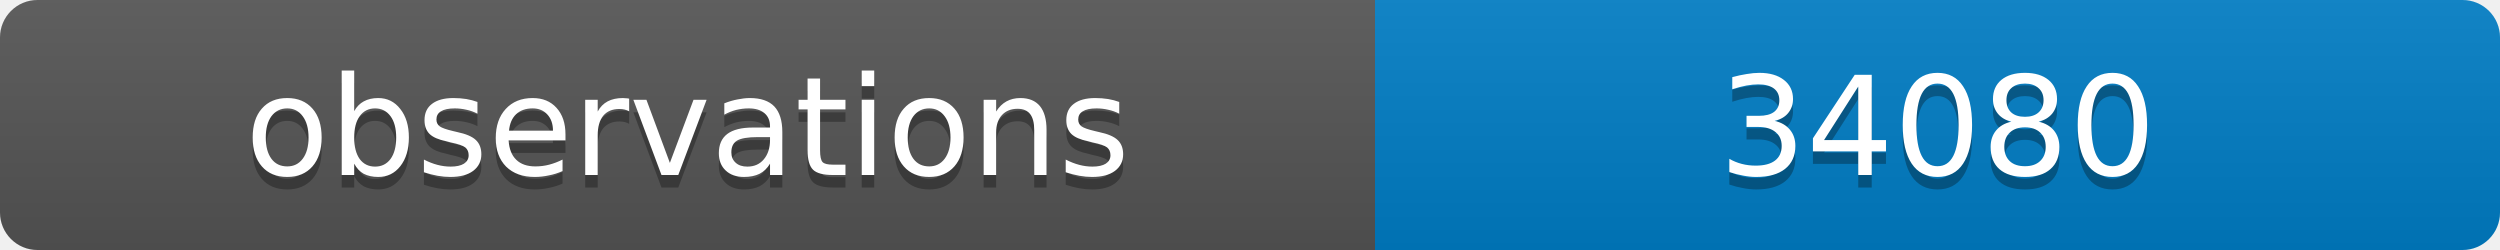
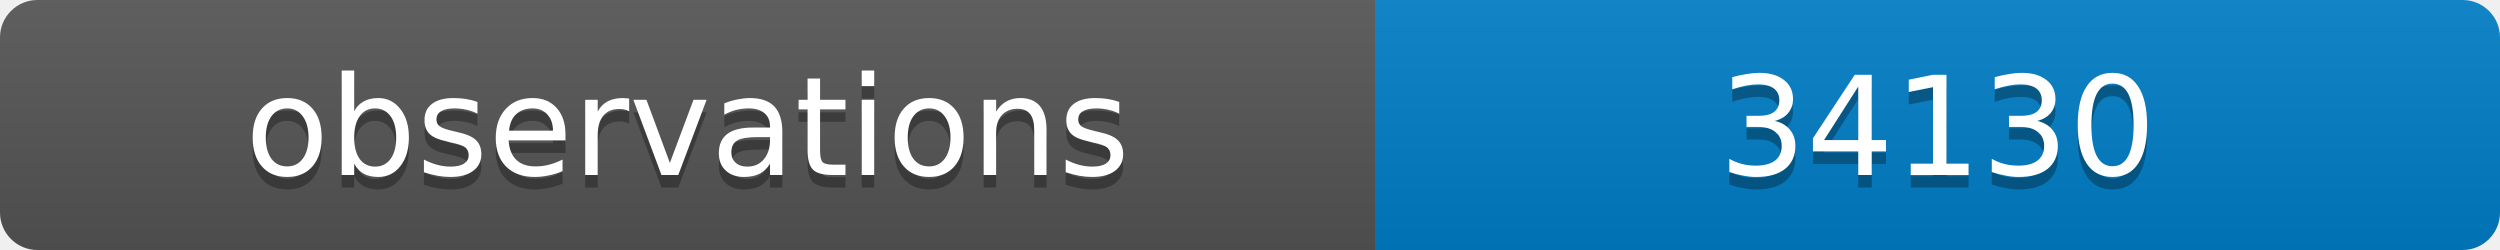
<svg xmlns="http://www.w3.org/2000/svg" width="200" height="20">
  <linearGradient id="b" x2="0" y2="100%">
    <stop offset="0" stop-color="#bbb" stop-opacity=".1" />
    <stop offset="1" stop-opacity=".1" />
  </linearGradient>
  <clipPath id="a">
    <rect width="200" height="20" rx="3" fill="#fff" />
  </clipPath>
  <g clip-path="url(#a)">
    <path fill="#555" d="M0 0h110v20H0z" />
    <path fill="#007ec6" d="M110 0h90v20H110z" />
    <path fill="url(#b)" d="M0 0h200v20H0z" />
  </g>
  <g fill="#fff" text-anchor="middle" font-family="DejaVu Sans,Verdana,Geneva,sans-serif" font-size="11">
    <text x="55" y="15" fill="#010101" fill-opacity=".3">observations</text>
    <text x="55" y="14">observations</text>
-     <text x="155" y="15" fill="#010101" fill-opacity=".3">34080</text>
-     <text x="155" y="14">34080</text>
+     <text x="155" y="15" fill="#010101" fill-opacity=".3">34130</text>
+     <text x="155" y="14">34130</text>
  </g>
</svg>
